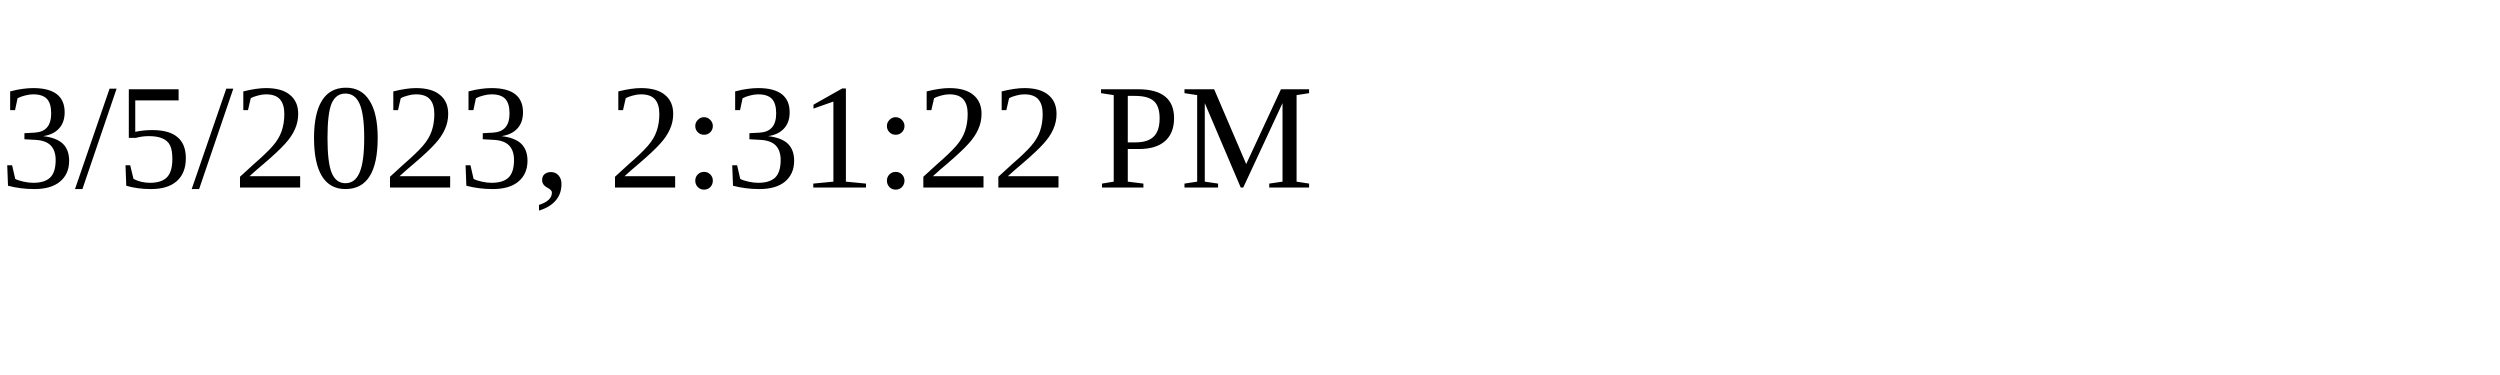
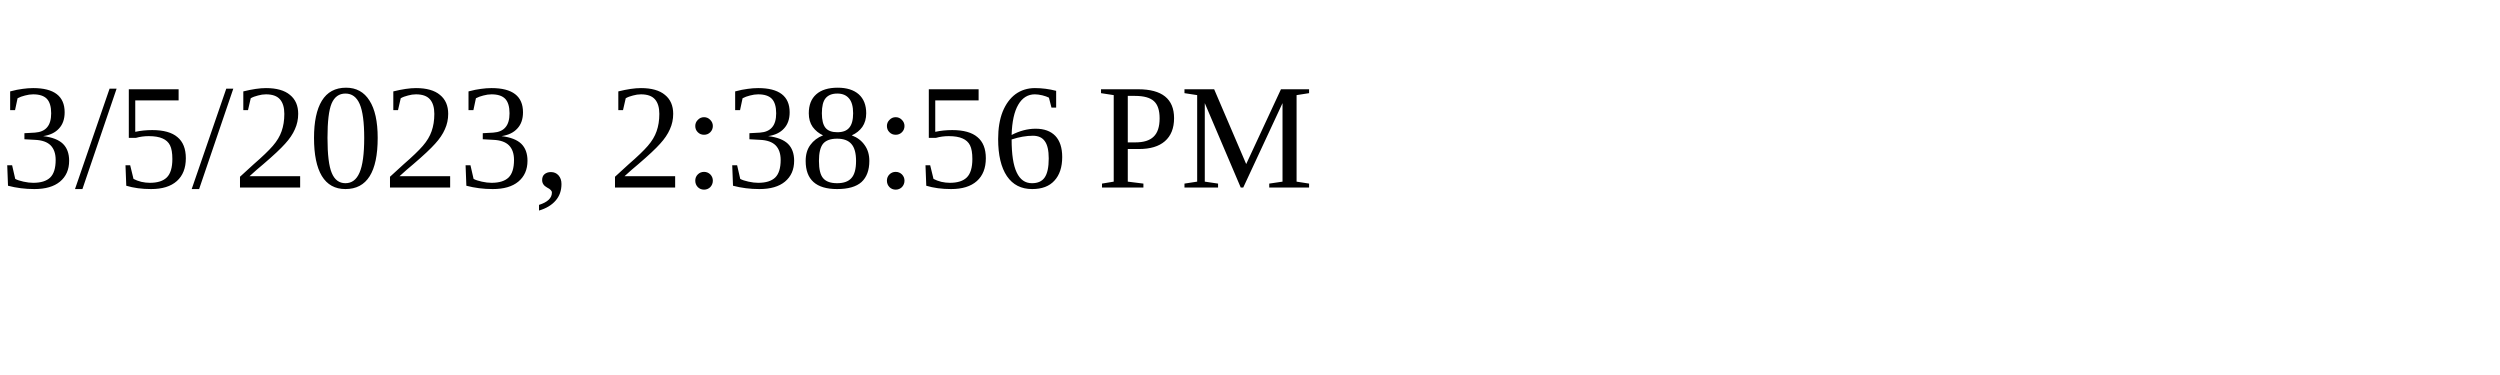
<svg xmlns="http://www.w3.org/2000/svg" height="30" width="200">
-   <text x="0" y="15">3/5/2023, 2:31:22 PM</text>
+   <text x="0" y="15">3/5/2023, 2:38:56 PM</text>
</svg>
